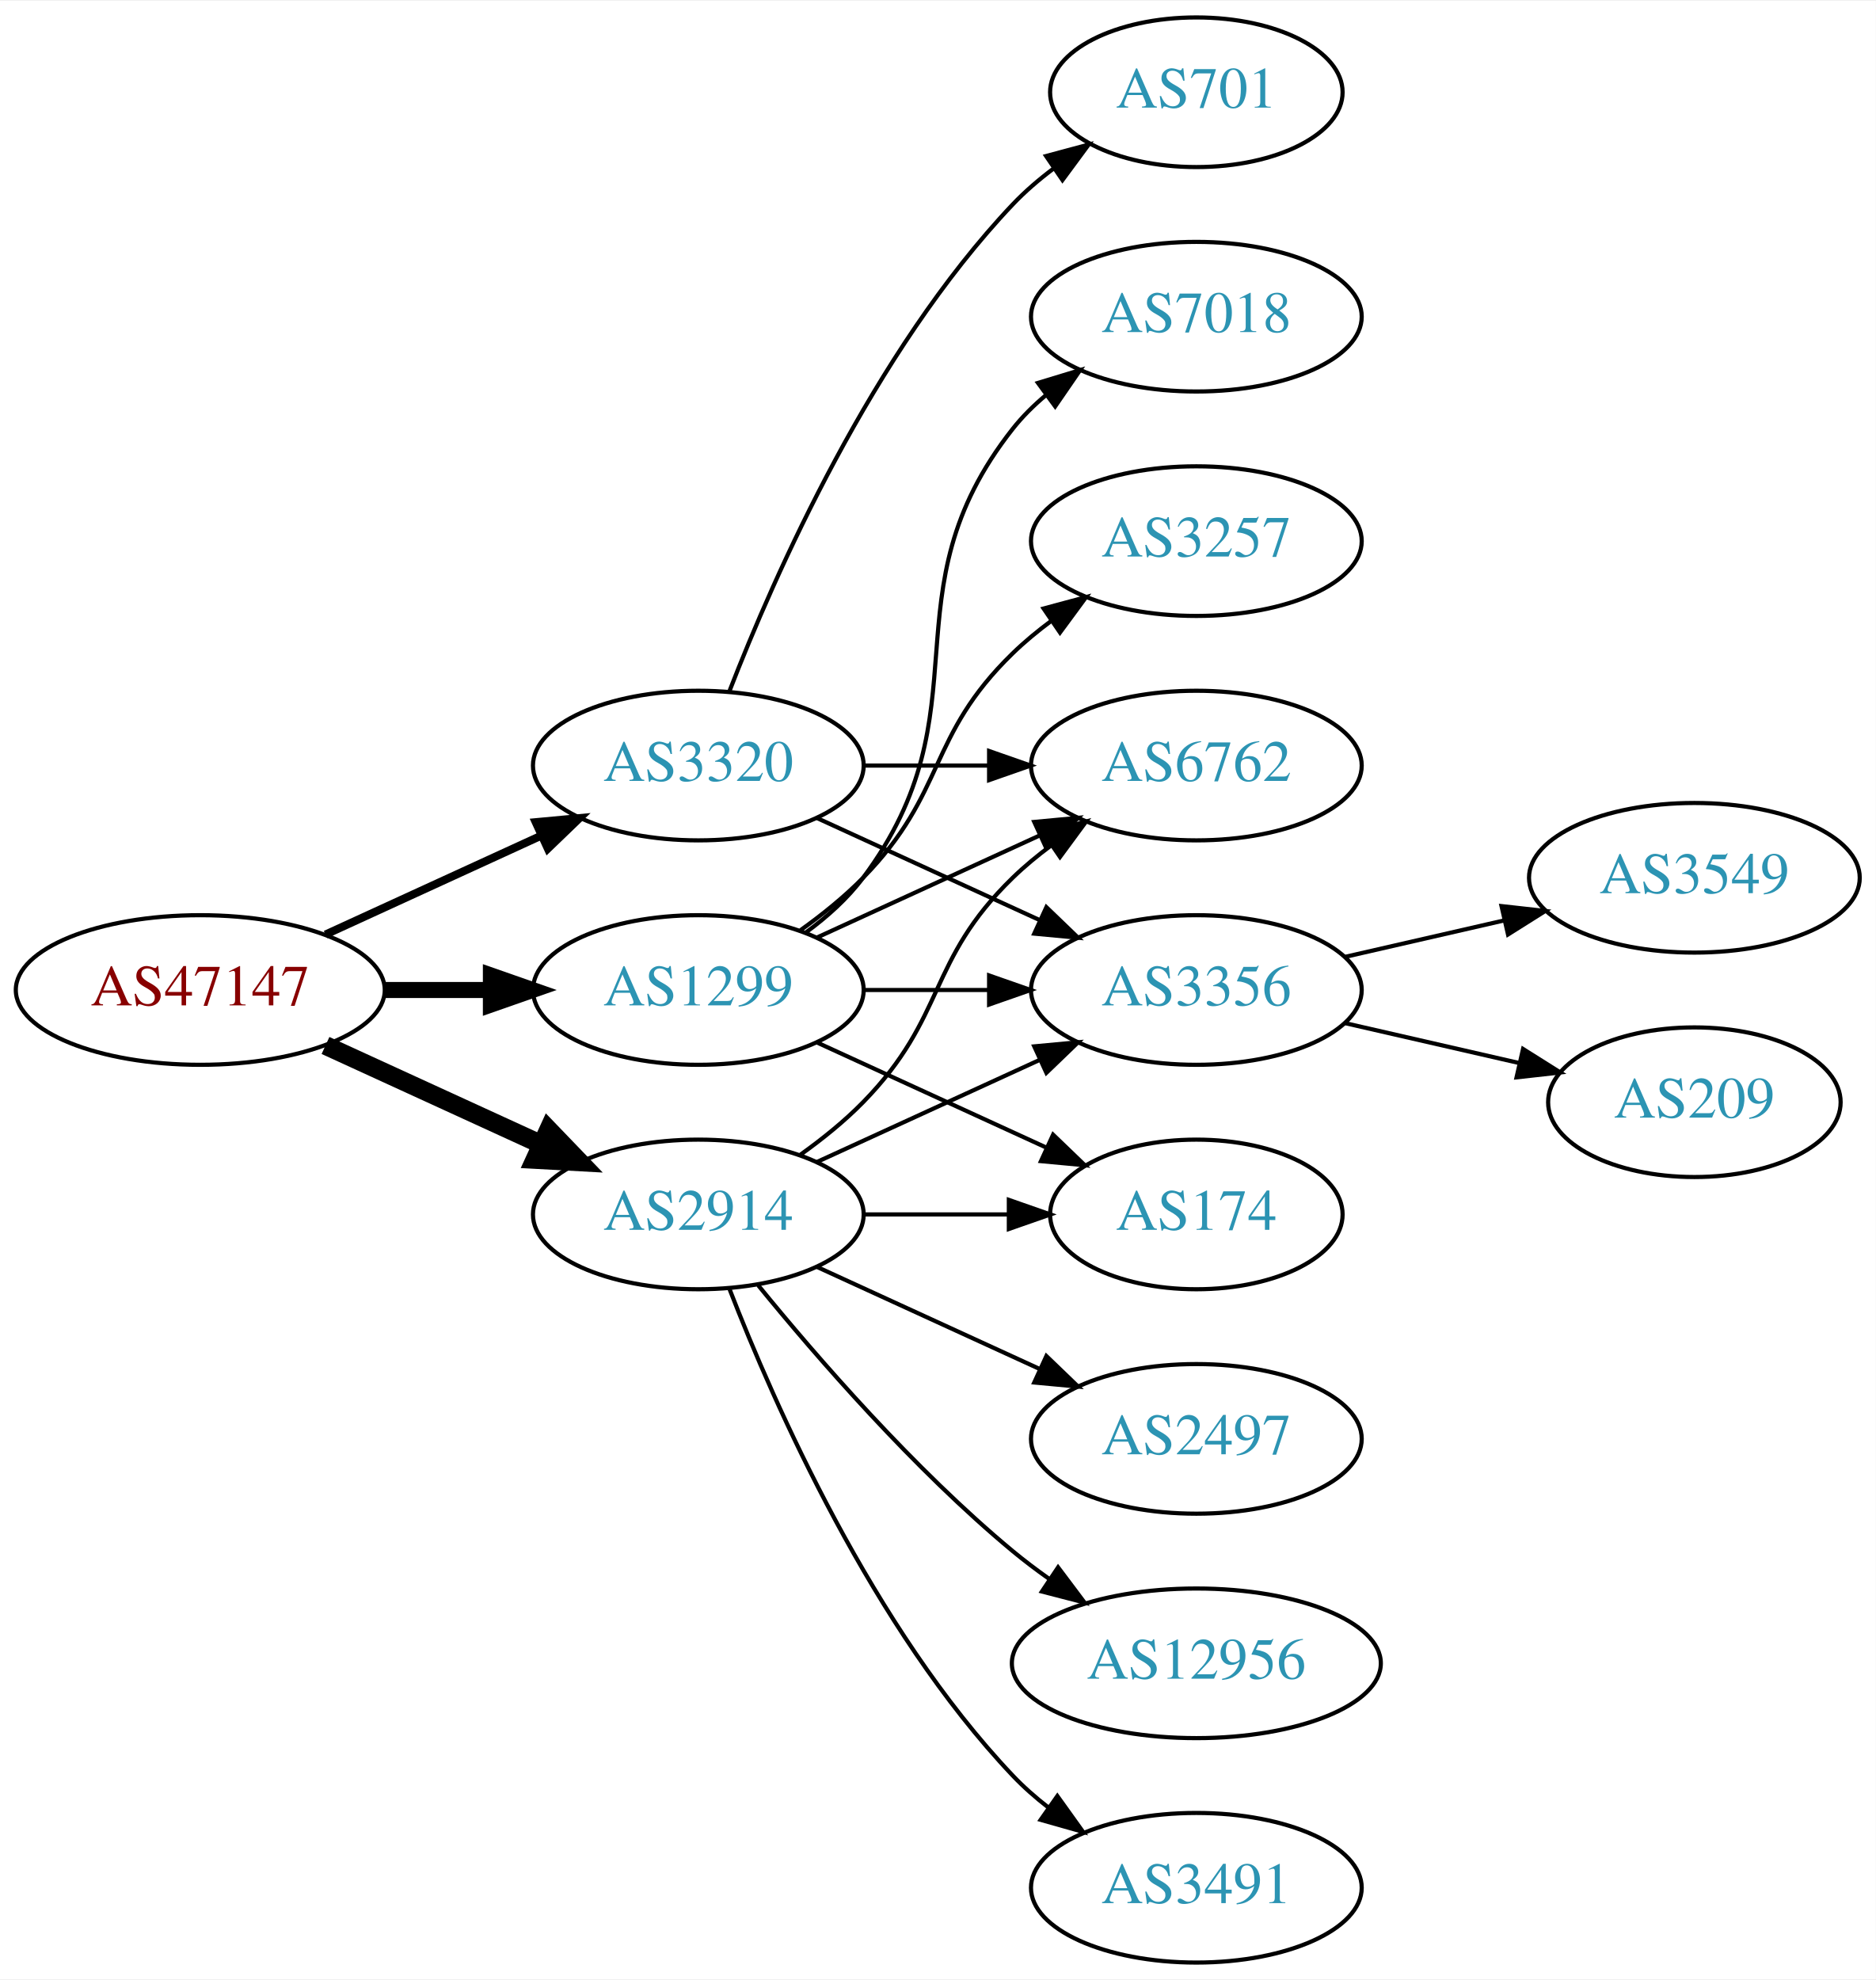
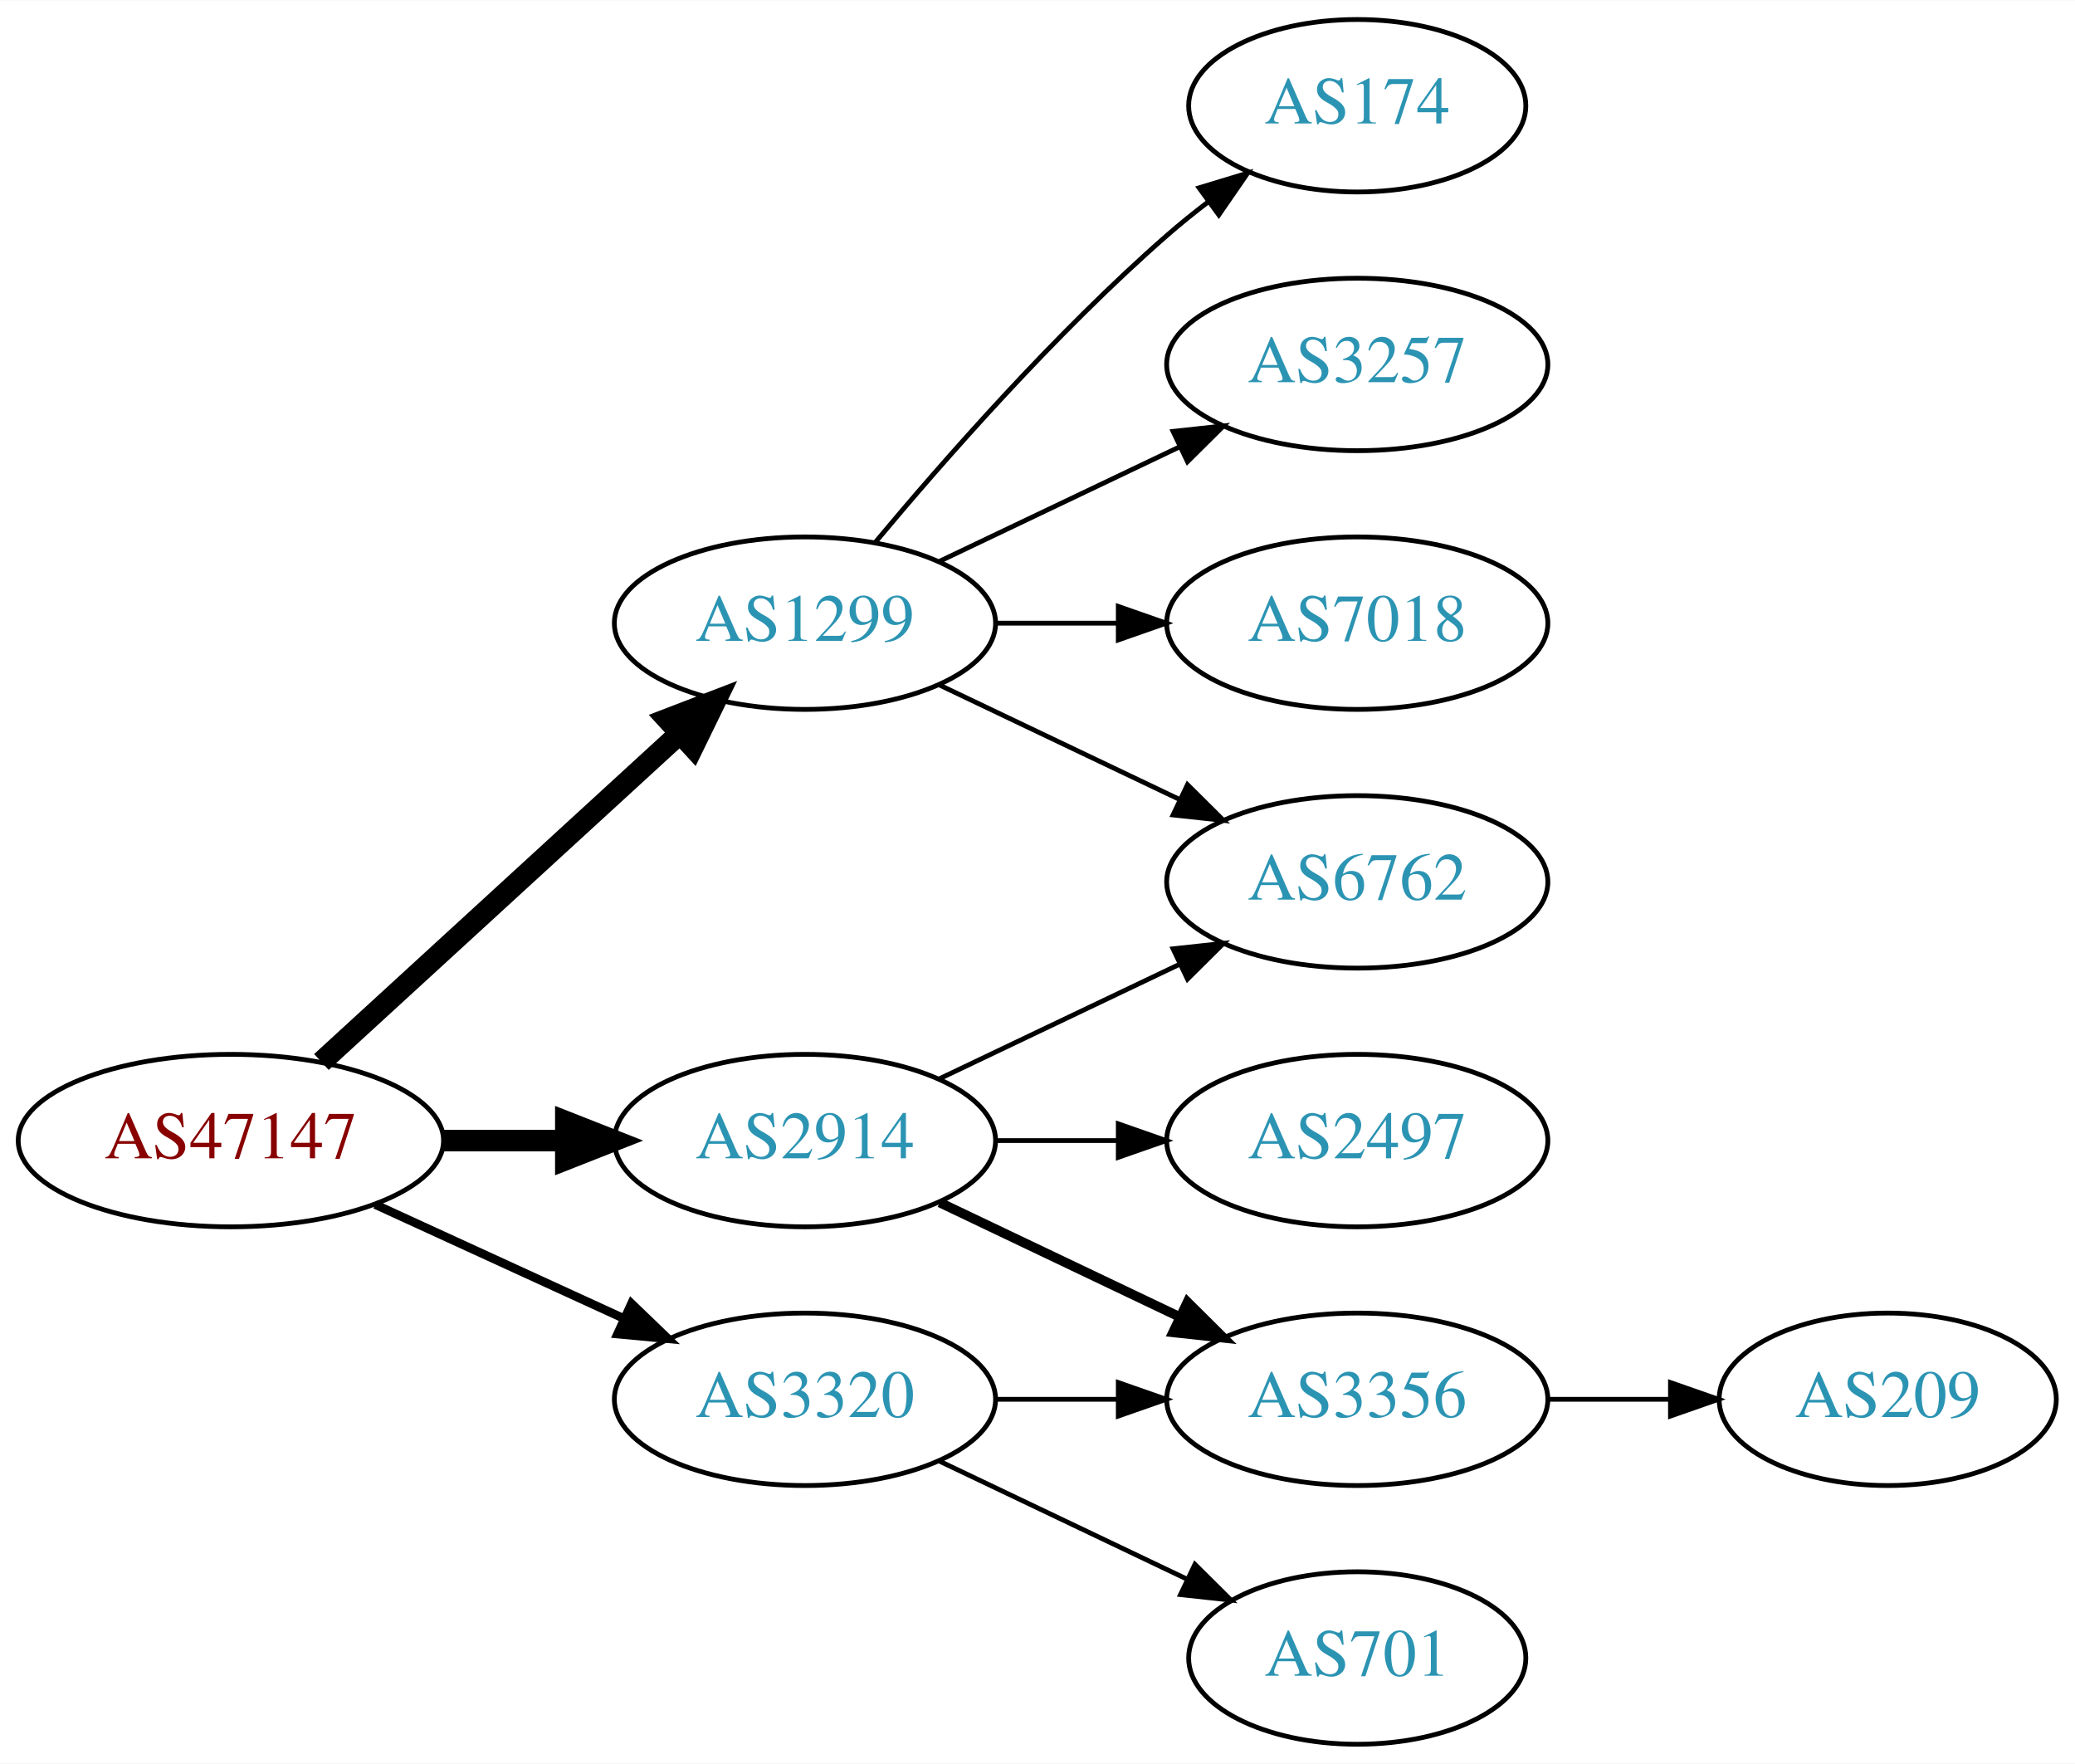
- <svg xmlns="http://www.w3.org/2000/svg" xmlns:xlink="http://www.w3.org/1999/xlink" width="451pt" height="476pt" viewBox="0.00 0.00 451.37 476.00">
-   <g id="graph0" class="graph" transform="scale(1 1) rotate(0) translate(4 472)">
-     <polygon fill="white" stroke="none" points="-4,4 -4,-472 447.37,-472 447.37,4 -4,4" />
+ <svg xmlns="http://www.w3.org/2000/svg" xmlns:xlink="http://www.w3.org/1999/xlink" width="433pt" height="368pt" viewBox="0.00 0.00 433.17 368.00">
+   <g id="graph0" class="graph" transform="scale(1 1) rotate(0) translate(4 364)">
+     <polygon fill="white" stroke="none" points="-4,4 -4,-364 429.172,-364 429.172,4 -4,4" />
    <g id="node1" class="node">
      <g id="a_node1">
        <a xlink:href="/asn/47147" xlink:title="AS47147 ~ ANEXIA Internetdienstleistungs GmbH [AT]">
-           <ellipse fill="#ffffff" stroke="black" cx="44.196" cy="-234" rx="44.393" ry="18" />
-           <text text-anchor="middle" x="44.196" y="-230.3" font-family="Times,serif" font-size="14.00" fill="#880000">AS47147</text>
+           <ellipse fill="#ffffff" stroke="black" cx="44.196" cy="-126" rx="44.393" ry="18" />
+           <text text-anchor="middle" x="44.196" y="-122.3" font-family="Times,serif" font-size="14.00" fill="#880000">AS47147</text>
        </a>
      </g>
    </g>
    <g id="node2" class="node">
      <g id="a_node2">
        <a xlink:href="/asn/1299" xlink:title="AS1299 ~ Telia Carrier [EU]">
          <ellipse fill="#ffffff" stroke="black" cx="164.039" cy="-234" rx="39.794" ry="18" />
          <text text-anchor="middle" x="164.039" y="-230.3" font-family="Times,serif" font-size="14.00" fill="#2c94b3">AS1299</text>
        </a>
      </g>
    </g>
    <g id="edge1" class="edge">
-       <path fill="none" stroke="black" stroke-width="3.857" d="M88.407,-234C96.72,-234 105.482,-234 113.965,-234" />
-       <polygon fill="black" stroke="black" stroke-width="3.857" points="114.123,-237.5 124.123,-234 114.123,-230.5 114.123,-237.5" />
+       <path fill="none" stroke="black" stroke-width="4.5" d="M63.094,-142.403C83.022,-160.667 115.38,-190.322 137.857,-210.921" />
+       <polygon fill="black" stroke="black" stroke-width="4.5" points="135.326,-213.943 145.359,-217.797 140.647,-208.137 135.326,-213.943" />
    </g>
    <g id="node3" class="node">
      <g id="a_node3">
        <a xlink:href="/asn/2914" xlink:title="AS2914 ~ NTT America, Inc. [US]">
-           <ellipse fill="#ffffff" stroke="black" cx="164.039" cy="-180" rx="39.794" ry="18" />
-           <text text-anchor="middle" x="164.039" y="-176.3" font-family="Times,serif" font-size="14.00" fill="#2c94b3">AS2914</text>
+           <ellipse fill="#ffffff" stroke="black" cx="164.039" cy="-126" rx="39.794" ry="18" />
+           <text text-anchor="middle" x="164.039" y="-122.3" font-family="Times,serif" font-size="14.00" fill="#2c94b3">AS2914</text>
        </a>
      </g>
    </g>
    <g id="edge2" class="edge">
-       <path fill="none" stroke="black" stroke-width="4.5" d="M74.326,-220.652C89.937,-213.498 109.335,-204.609 126.007,-196.97" />
-       <polygon fill="black" stroke="black" stroke-width="4.5" points="128.008,-200.384 135.459,-192.638 124.727,-193.225 128.008,-200.384" />
+       <path fill="none" stroke="black" stroke-width="4.5" d="M88.407,-126C96.72,-126 105.482,-126 113.965,-126" />
+       <polygon fill="black" stroke="black" stroke-width="4.5" points="114.123,-129.938 124.123,-126 114.123,-122.063 114.123,-129.938" />
    </g>
    <g id="node4" class="node">
      <g id="a_node4">
        <a xlink:href="/asn/3320" xlink:title="AS3320 ~ DTAG [DE]">
-           <ellipse fill="#ffffff" stroke="black" cx="164.039" cy="-288" rx="39.794" ry="18" />
-           <text text-anchor="middle" x="164.039" y="-284.3" font-family="Times,serif" font-size="14.00" fill="#2c94b3">AS3320</text>
+           <ellipse fill="#ffffff" stroke="black" cx="164.039" cy="-72" rx="39.794" ry="18" />
+           <text text-anchor="middle" x="164.039" y="-68.3" font-family="Times,serif" font-size="14.00" fill="#2c94b3">AS3320</text>
        </a>
      </g>
    </g>
    <g id="edge3" class="edge">
-       <path fill="none" stroke="black" stroke-width="1.929" d="M74.326,-247.348C89.937,-254.502 109.335,-263.391 126.007,-271.03" />
-       <polygon fill="black" stroke="black" stroke-width="1.929" points="124.91,-274.378 135.459,-275.362 127.826,-268.014 124.91,-274.378" />
+       <path fill="none" stroke="black" stroke-width="1.8" d="M74.326,-112.652C89.937,-105.498 109.335,-96.609 126.007,-88.969" />
+       <polygon fill="black" stroke="black" stroke-width="1.8" points="127.826,-91.986 135.459,-84.638 124.91,-85.622 127.826,-91.986" />
    </g>
    <g id="node5" class="node">
      <g id="a_node5">
-         <a xlink:href="/asn/7018" xlink:title="AS7018 ~ AT&amp;T Services, Inc. [US]">
-           <ellipse fill="#ffffff" stroke="black" cx="283.881" cy="-396" rx="39.794" ry="18" />
-           <text text-anchor="middle" x="283.881" y="-392.3" font-family="Times,serif" font-size="14.00" fill="#2c94b3">AS7018</text>
+         <a xlink:href="/asn/6762" xlink:title="AS6762 ~ TELECOM ITALIA SPARKLE S.p.A. [IT]">
+           <ellipse fill="#ffffff" stroke="black" cx="279.332" cy="-180" rx="39.794" ry="18" />
+           <text text-anchor="middle" x="279.332" y="-176.3" font-family="Times,serif" font-size="14.00" fill="#2c94b3">AS6762</text>
        </a>
      </g>
    </g>
    <g id="edge4" class="edge">
-       <path fill="none" stroke="black" d="M189.969,-247.882C195.046,-251.611 199.964,-256.016 203.685,-261 233.957,-301.542 208.386,-329.246 239.685,-369 242.01,-371.953 244.754,-374.67 247.713,-377.147" />
-       <polygon fill="black" stroke="black" points="245.772,-380.064 255.91,-383.145 249.906,-374.415 245.772,-380.064" />
+       <path fill="none" stroke="black" d="M192.175,-221.066C207.169,-213.919 225.99,-204.948 242.213,-197.215" />
+       <polygon fill="black" stroke="black" points="243.895,-200.291 251.417,-192.829 240.884,-193.972 243.895,-200.291" />
    </g>
    <g id="node6" class="node">
      <g id="a_node6">
-         <a xlink:href="/asn/6762" xlink:title="AS6762 ~ TELECOM ITALIA SPARKLE S.p.A. [IT]">
-           <ellipse fill="#ffffff" stroke="black" cx="283.881" cy="-288" rx="39.794" ry="18" />
-           <text text-anchor="middle" x="283.881" y="-284.3" font-family="Times,serif" font-size="14.00" fill="#2c94b3">AS6762</text>
+         <a xlink:href="/asn/174" xlink:title="AS174 ~ Cogent Communications [US]">
+           <ellipse fill="#ffffff" stroke="black" cx="279.332" cy="-342" rx="35.194" ry="18" />
+           <text text-anchor="middle" x="279.332" y="-338.3" font-family="Times,serif" font-size="14.00" fill="#2c94b3">AS174</text>
        </a>
      </g>
    </g>
    <g id="edge5" class="edge">
-       <path fill="none" stroke="black" d="M192.667,-246.661C208.624,-253.973 228.895,-263.261 246.178,-271.181" />
-       <polygon fill="black" stroke="black" points="244.876,-274.435 255.425,-275.419 247.793,-268.071 244.876,-274.435" />
+       <path fill="none" stroke="black" d="M178.669,-250.817C192.951,-267.929 216.498,-294.745 239.685,-315 242.355,-317.332 245.228,-319.648 248.158,-321.886" />
+       <polygon fill="black" stroke="black" points="246.309,-324.87 256.449,-327.939 250.436,-319.216 246.309,-324.87" />
    </g>
    <g id="node7" class="node">
      <g id="a_node7">
-         <a xlink:href="/asn/3356" xlink:title="AS3356 ~ Level 3 Parent, LLC [US]">
-           <ellipse fill="#ffffff" stroke="black" cx="283.881" cy="-234" rx="39.794" ry="18" />
-           <text text-anchor="middle" x="283.881" y="-230.3" font-family="Times,serif" font-size="14.00" fill="#2c94b3">AS3356</text>
+         <a xlink:href="/asn/3257" xlink:title="AS3257 ~ GTT [DE]">
+           <ellipse fill="#ffffff" stroke="black" cx="279.332" cy="-288" rx="39.794" ry="18" />
+           <text text-anchor="middle" x="279.332" y="-284.3" font-family="Times,serif" font-size="14.00" fill="#2c94b3">AS3257</text>
        </a>
      </g>
    </g>
    <g id="edge6" class="edge">
-       <path fill="none" stroke="black" d="M203.951,-234C213.505,-234 223.854,-234 233.817,-234" />
-       <polygon fill="black" stroke="black" points="234.009,-237.5 244.009,-234 234.009,-230.5 234.009,-237.5" />
+       <path fill="none" stroke="black" d="M192.175,-246.934C207.169,-254.081 225.99,-263.052 242.213,-270.785" />
+       <polygon fill="black" stroke="black" points="240.884,-274.028 251.417,-275.171 243.895,-267.709 240.884,-274.028" />
    </g>
    <g id="node8" class="node">
      <g id="a_node8">
-         <a xlink:href="/asn/174" xlink:title="AS174 ~ Cogent Communications [US]">
-           <ellipse fill="#ffffff" stroke="black" cx="283.881" cy="-180" rx="35.194" ry="18" />
-           <text text-anchor="middle" x="283.881" y="-176.3" font-family="Times,serif" font-size="14.00" fill="#2c94b3">AS174</text>
+         <a xlink:href="/asn/7018" xlink:title="AS7018 ~ AT&amp;T Services, Inc. [US]">
+           <ellipse fill="#ffffff" stroke="black" cx="279.332" cy="-234" rx="39.794" ry="18" />
+           <text text-anchor="middle" x="279.332" y="-230.3" font-family="Times,serif" font-size="14.00" fill="#2c94b3">AS7018</text>
        </a>
      </g>
    </g>
    <g id="edge7" class="edge">
-       <path fill="none" stroke="black" d="M192.667,-221.339C209.084,-213.817 230.065,-204.202 247.662,-196.139" />
-       <polygon fill="black" stroke="black" points="249.407,-199.189 257.04,-191.842 246.49,-192.826 249.407,-199.189" />
+       <path fill="none" stroke="black" d="M203.711,-234C211.914,-234 220.678,-234 229.21,-234" />
+       <polygon fill="black" stroke="black" points="229.449,-237.5 239.449,-234 229.449,-230.5 229.449,-237.5" />
+     </g>
+     <g id="edge10" class="edge">
+       <path fill="none" stroke="black" d="M192.175,-138.934C207.169,-146.081 225.99,-155.052 242.213,-162.785" />
+       <polygon fill="black" stroke="black" points="240.884,-166.028 251.417,-167.171 243.895,-159.709 240.884,-166.028" />
    </g>
    <g id="node9" class="node">
      <g id="a_node9">
-         <a xlink:href="/asn/3257" xlink:title="AS3257 ~ GTT [DE]">
-           <ellipse fill="#ffffff" stroke="black" cx="283.881" cy="-342" rx="39.794" ry="18" />
-           <text text-anchor="middle" x="283.881" y="-338.3" font-family="Times,serif" font-size="14.00" fill="#2c94b3">AS3257</text>
+         <a xlink:href="/asn/3356" xlink:title="AS3356 ~ Level 3 Parent, LLC [US]">
+           <ellipse fill="#ffffff" stroke="black" cx="279.332" cy="-72" rx="39.794" ry="18" />
+           <text text-anchor="middle" x="279.332" y="-68.3" font-family="Times,serif" font-size="14.00" fill="#2c94b3">AS3356</text>
        </a>
      </g>
    </g>
    <g id="edge8" class="edge">
-       <path fill="none" stroke="black" d="M188.633,-248.389C193.889,-252.148 199.22,-256.437 203.685,-261 223.858,-281.617 218.992,-294.906 239.685,-315 242.53,-317.763 245.704,-320.386 249.004,-322.834" />
-       <polygon fill="black" stroke="black" points="247.121,-325.786 257.352,-328.538 251.07,-320.006 247.121,-325.786" />
+       <path fill="none" stroke="black" stroke-width="2" d="M192.175,-113.066C207.169,-105.919 225.99,-96.948 242.213,-89.215" />
+       <polygon fill="black" stroke="black" stroke-width="2" points="243.895,-92.291 251.417,-84.829 240.884,-85.972 243.895,-92.291" />
    </g>
-     <g id="edge16" class="edge">
-       <path fill="none" stroke="black" d="M188.633,-194.389C193.889,-198.148 199.22,-202.437 203.685,-207 223.858,-227.617 218.992,-240.906 239.685,-261 242.53,-263.763 245.704,-266.386 249.004,-268.834" />
-       <polygon fill="black" stroke="black" points="247.121,-271.786 257.352,-274.538 251.07,-266.006 247.121,-271.786" />
+     <g id="node10" class="node">
+       <g id="a_node10">
+         <a xlink:href="/asn/2497" xlink:title="AS2497 ~ Internet Initiative Japan Inc. [JP]">
+           <ellipse fill="#ffffff" stroke="black" cx="279.332" cy="-126" rx="39.794" ry="18" />
+           <text text-anchor="middle" x="279.332" y="-122.3" font-family="Times,serif" font-size="14.00" fill="#2c94b3">AS2497</text>
+         </a>
+       </g>
    </g>
-     <g id="edge11" class="edge">
-       <path fill="none" stroke="black" d="M192.667,-192.661C208.624,-199.973 228.895,-209.261 246.178,-217.181" />
-       <polygon fill="black" stroke="black" points="244.876,-220.435 255.425,-221.419 247.793,-214.071 244.876,-220.435" />
+     <g id="edge9" class="edge">
+       <path fill="none" stroke="black" d="M203.711,-126C211.914,-126 220.678,-126 229.21,-126" />
+       <polygon fill="black" stroke="black" points="229.449,-129.5 239.449,-126 229.449,-122.5 229.449,-129.5" />
    </g>
-     <g id="edge15" class="edge">
-       <path fill="none" stroke="black" d="M203.951,-180C215.038,-180 227.198,-180 238.58,-180" />
-       <polygon fill="black" stroke="black" points="238.762,-183.5 248.762,-180 238.762,-176.5 238.762,-183.5" />
+     <g id="edge12" class="edge">
+       <path fill="none" stroke="black" d="M203.711,-72C211.914,-72 220.678,-72 229.21,-72" />
+       <polygon fill="black" stroke="black" points="229.449,-75.5 239.449,-72 229.449,-68.5 229.449,-75.5" />
    </g>
    <g id="node12" class="node">
      <g id="a_node12">
-         <a xlink:href="/asn/2497" xlink:title="AS2497 ~ Internet Initiative Japan Inc. [JP]">
-           <ellipse fill="#ffffff" stroke="black" cx="283.881" cy="-126" rx="39.794" ry="18" />
-           <text text-anchor="middle" x="283.881" y="-122.3" font-family="Times,serif" font-size="14.00" fill="#2c94b3">AS2497</text>
-         </a>
-       </g>
-     </g>
-     <g id="edge12" class="edge">
-       <path fill="none" stroke="black" d="M192.667,-167.339C208.624,-160.027 228.895,-150.739 246.178,-142.819" />
-       <polygon fill="black" stroke="black" points="247.793,-145.929 255.425,-138.581 244.876,-139.565 247.793,-145.929" />
-     </g>
-     <g id="node13" class="node">
-       <g id="a_node13">
-         <a xlink:href="/asn/12956" xlink:title="AS12956 ~ TELXIUS [ES]">
-           <ellipse fill="#ffffff" stroke="black" cx="283.881" cy="-72" rx="44.393" ry="18" />
-           <text text-anchor="middle" x="283.881" y="-68.3" font-family="Times,serif" font-size="14.00" fill="#2c94b3">AS12956</text>
+         <a xlink:href="/asn/701" xlink:title="AS701 ~ UUNET [US]">
+           <ellipse fill="#ffffff" stroke="black" cx="279.332" cy="-18" rx="35.194" ry="18" />
+           <text text-anchor="middle" x="279.332" y="-14.3" font-family="Times,serif" font-size="14.00" fill="#2c94b3">AS701</text>
        </a>
      </g>
    </g>
    <g id="edge13" class="edge">
-       <path fill="none" stroke="black" d="M178.458,-162.935C192.572,-145.625 215.987,-118.655 239.685,-99 242.423,-96.729 245.367,-94.506 248.384,-92.37" />
-       <polygon fill="black" stroke="black" points="250.61,-95.092 256.973,-86.621 246.716,-89.275 250.61,-95.092" />
-     </g>
-     <g id="node14" class="node">
-       <g id="a_node14">
-         <a xlink:href="/asn/3491" xlink:title="AS3491 ~ PCCW Global, Inc. [US]">
-           <ellipse fill="#ffffff" stroke="black" cx="283.881" cy="-18" rx="39.794" ry="18" />
-           <text text-anchor="middle" x="283.881" y="-14.3" font-family="Times,serif" font-size="14.00" fill="#2c94b3">AS3491</text>
-         </a>
-       </g>
-     </g>
-     <g id="edge14" class="edge">
-       <path fill="none" stroke="black" d="M171.562,-162.006C182.312,-134.272 205.969,-80.571 239.685,-45 242.271,-42.272 245.188,-39.706 248.257,-37.323" />
-       <polygon fill="black" stroke="black" points="250.435,-40.069 256.605,-31.457 246.411,-34.342 250.435,-40.069" />
-     </g>
-     <g id="edge17" class="edge">
-       <path fill="none" stroke="black" d="M203.951,-288C213.505,-288 223.854,-288 233.817,-288" />
-       <polygon fill="black" stroke="black" points="234.009,-291.5 244.009,-288 234.009,-284.5 234.009,-291.5" />
-     </g>
-     <g id="edge18" class="edge">
-       <path fill="none" stroke="black" d="M192.667,-275.339C208.624,-268.027 228.895,-258.739 246.178,-250.819" />
-       <polygon fill="black" stroke="black" points="247.793,-253.929 255.425,-246.581 244.876,-247.565 247.793,-253.929" />
-     </g>
-     <g id="node15" class="node">
-       <g id="a_node15">
-         <a xlink:href="/asn/701" xlink:title="AS701 ~ UUNET [US]">
-           <ellipse fill="#ffffff" stroke="black" cx="283.881" cy="-450" rx="35.194" ry="18" />
-           <text text-anchor="middle" x="283.881" y="-446.3" font-family="Times,serif" font-size="14.00" fill="#2c94b3">AS701</text>
-         </a>
-       </g>
-     </g>
-     <g id="edge19" class="edge">
-       <path fill="none" stroke="black" d="M171.562,-305.994C182.312,-333.728 205.969,-387.429 239.685,-423 242.628,-426.105 246.001,-429.001 249.537,-431.655" />
-       <polygon fill="black" stroke="black" points="247.722,-434.654 257.956,-437.397 251.666,-428.871 247.722,-434.654" />
-     </g>
-     <g id="node10" class="node">
-       <g id="a_node10">
-         <a xlink:href="/asn/3549" xlink:title="AS3549 ~ Level 3 Parent, LLC [US]">
-           <ellipse fill="#ffffff" stroke="black" cx="403.724" cy="-261" rx="39.794" ry="18" />
-           <text text-anchor="middle" x="403.724" y="-257.3" font-family="Times,serif" font-size="14.00" fill="#2c94b3">AS3549</text>
-         </a>
-       </g>
-     </g>
-     <g id="edge9" class="edge">
-       <path fill="none" stroke="black" d="M319.6,-241.955C331.6,-244.704 345.221,-247.825 357.914,-250.733" />
-       <polygon fill="black" stroke="black" points="357.316,-254.187 367.845,-253.009 358.88,-247.364 357.316,-254.187" />
+       <path fill="none" stroke="black" d="M192.175,-59.066C207.607,-51.71 227.092,-42.423 243.628,-34.541" />
+       <polygon fill="black" stroke="black" points="245.448,-37.551 252.969,-30.089 242.436,-31.232 245.448,-37.551" />
    </g>
    <g id="node11" class="node">
      <g id="a_node11">
        <a xlink:href="/asn/209" xlink:title="AS209 ~ CenturyLink Communications, LLC [US]">
-           <ellipse fill="#ffffff" stroke="black" cx="403.724" cy="-207" rx="35.194" ry="18" />
-           <text text-anchor="middle" x="403.724" y="-203.3" font-family="Times,serif" font-size="14.00" fill="#2c94b3">AS209</text>
+           <ellipse fill="#ffffff" stroke="black" cx="390.075" cy="-72" rx="35.194" ry="18" />
+           <text text-anchor="middle" x="390.075" y="-68.3" font-family="Times,serif" font-size="14.00" fill="#2c94b3">AS209</text>
        </a>
      </g>
    </g>
-     <g id="edge10" class="edge">
-       <path fill="none" stroke="black" d="M319.6,-226.045C332.693,-223.045 347.715,-219.604 361.356,-216.478" />
-       <polygon fill="black" stroke="black" points="362.497,-219.807 371.463,-214.162 360.934,-212.984 362.497,-219.807" />
+     <g id="edge11" class="edge">
+       <path fill="none" stroke="black" d="M319.283,-72C327.515,-72 336.262,-72 344.678,-72" />
+       <polygon fill="black" stroke="black" points="344.723,-75.5 354.723,-72 344.723,-68.5 344.723,-75.5" />
    </g>
  </g>
</svg>
